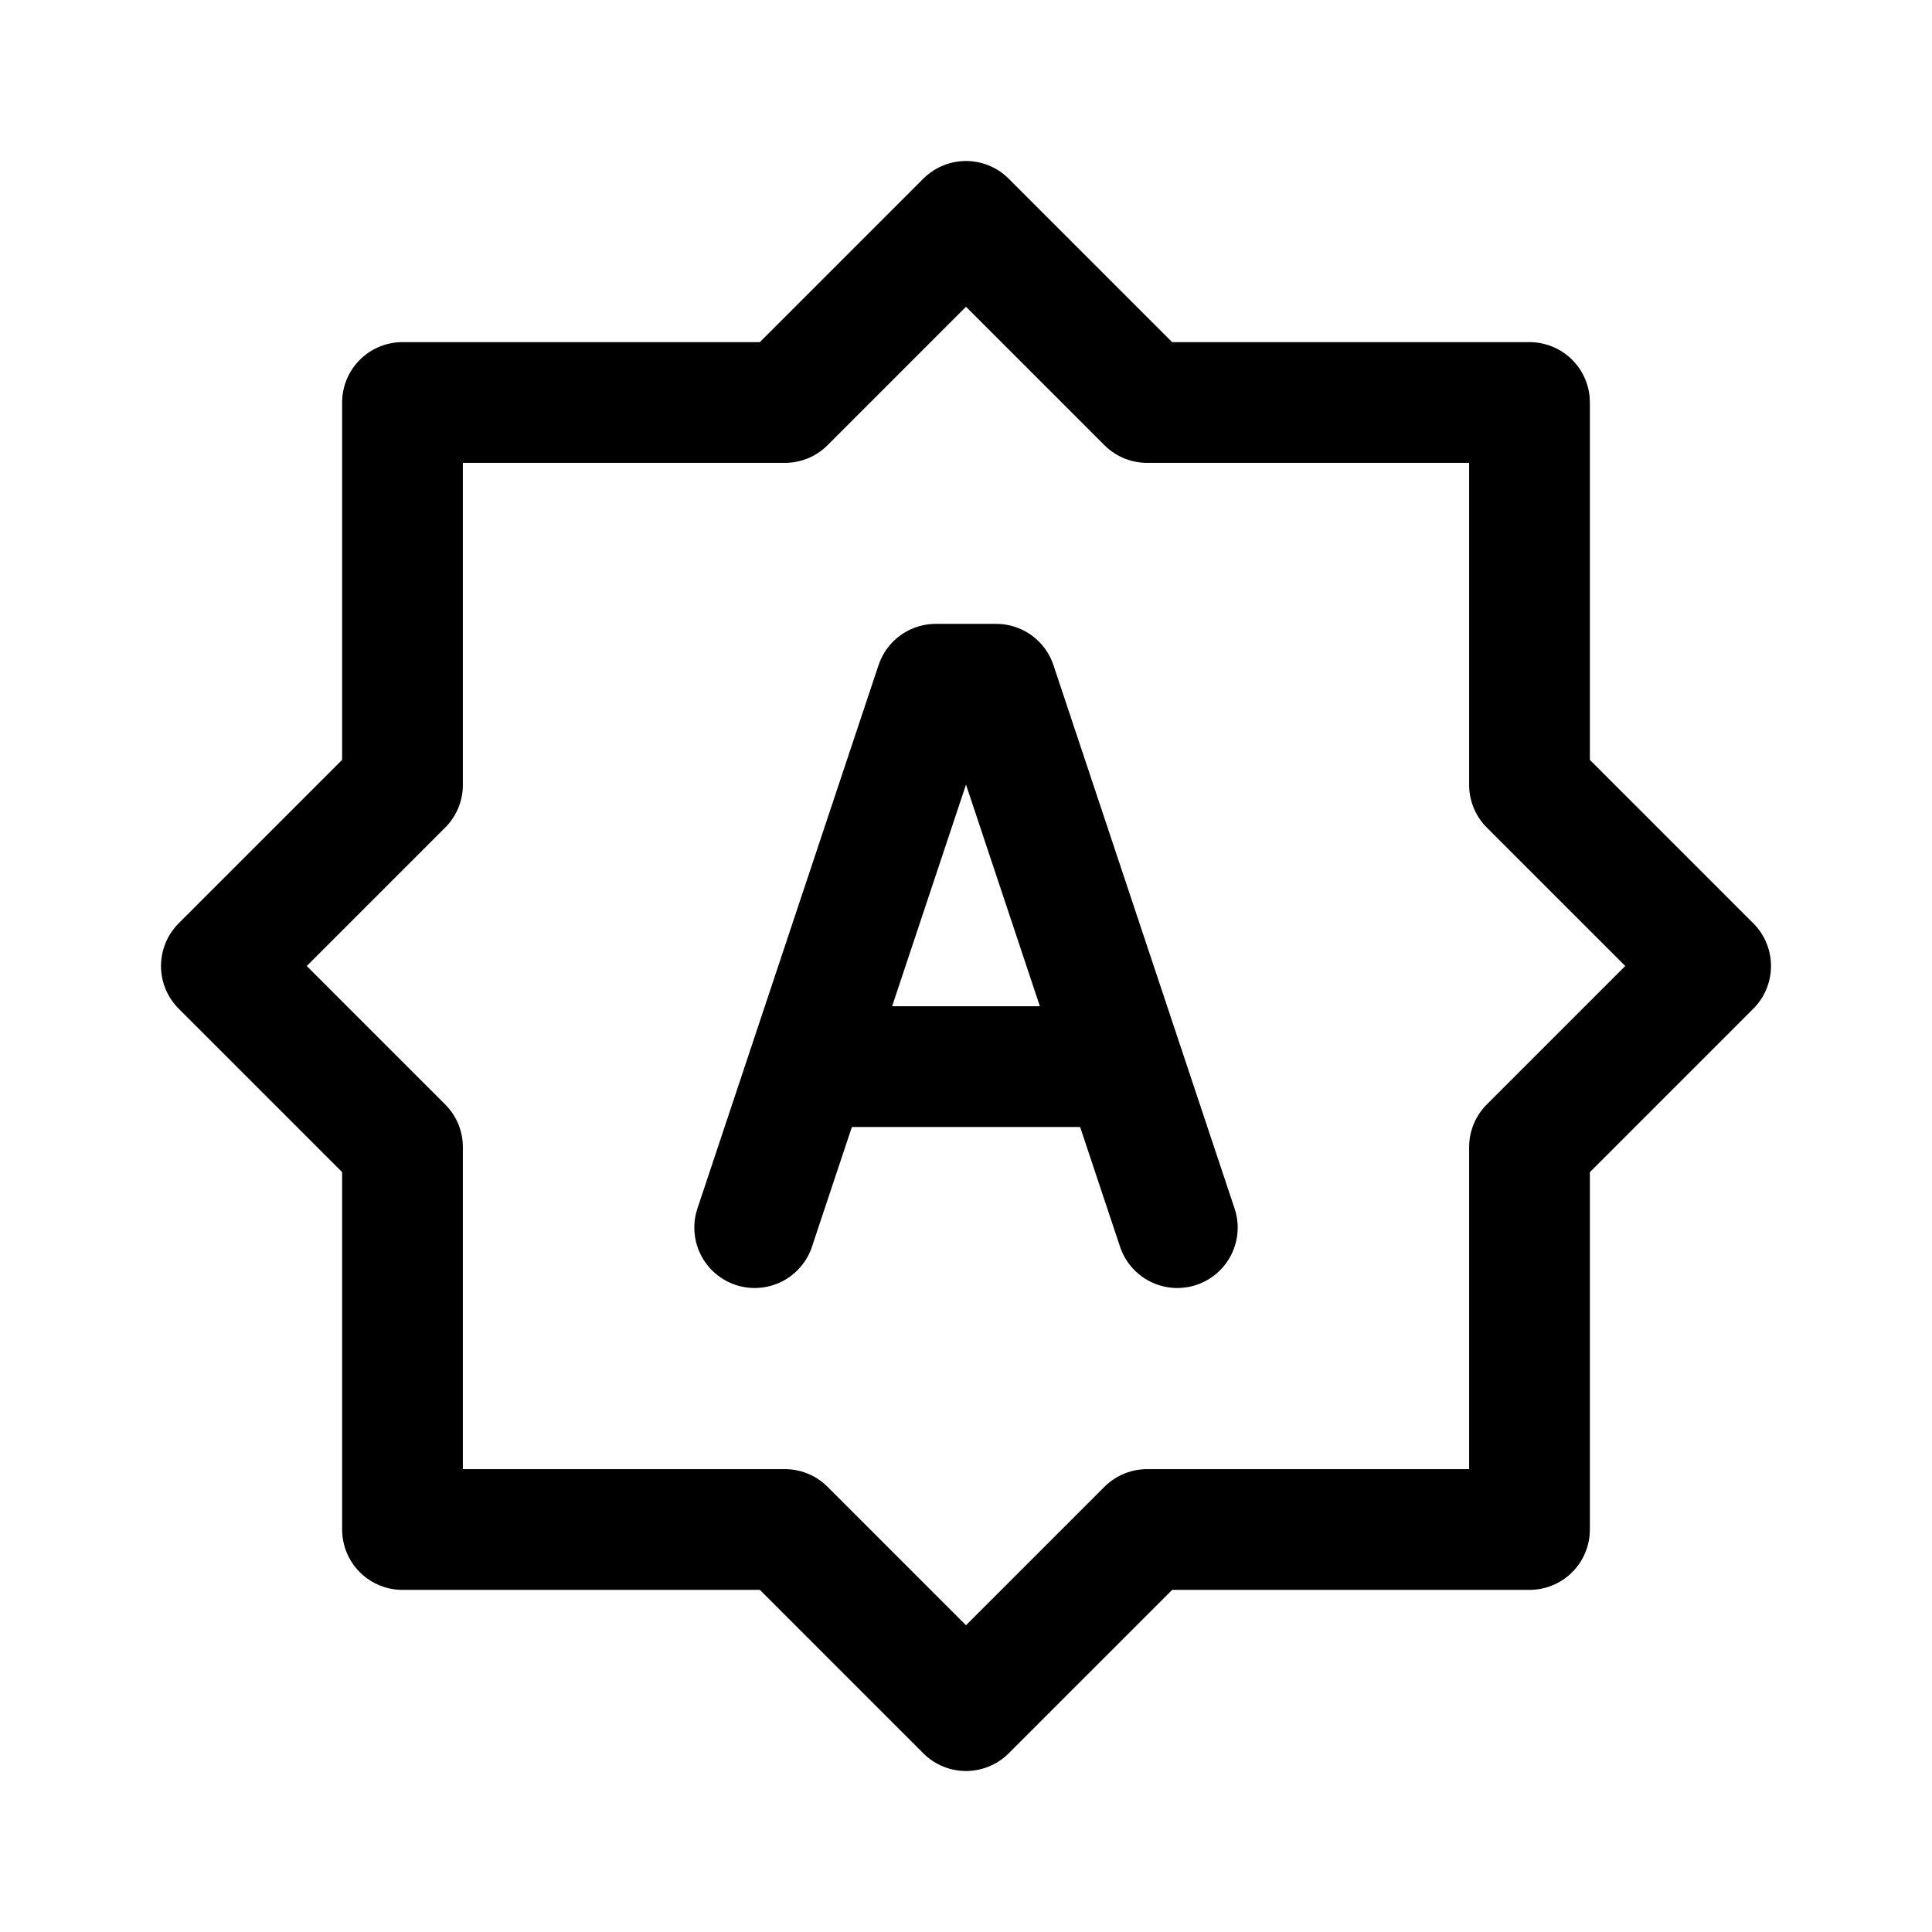
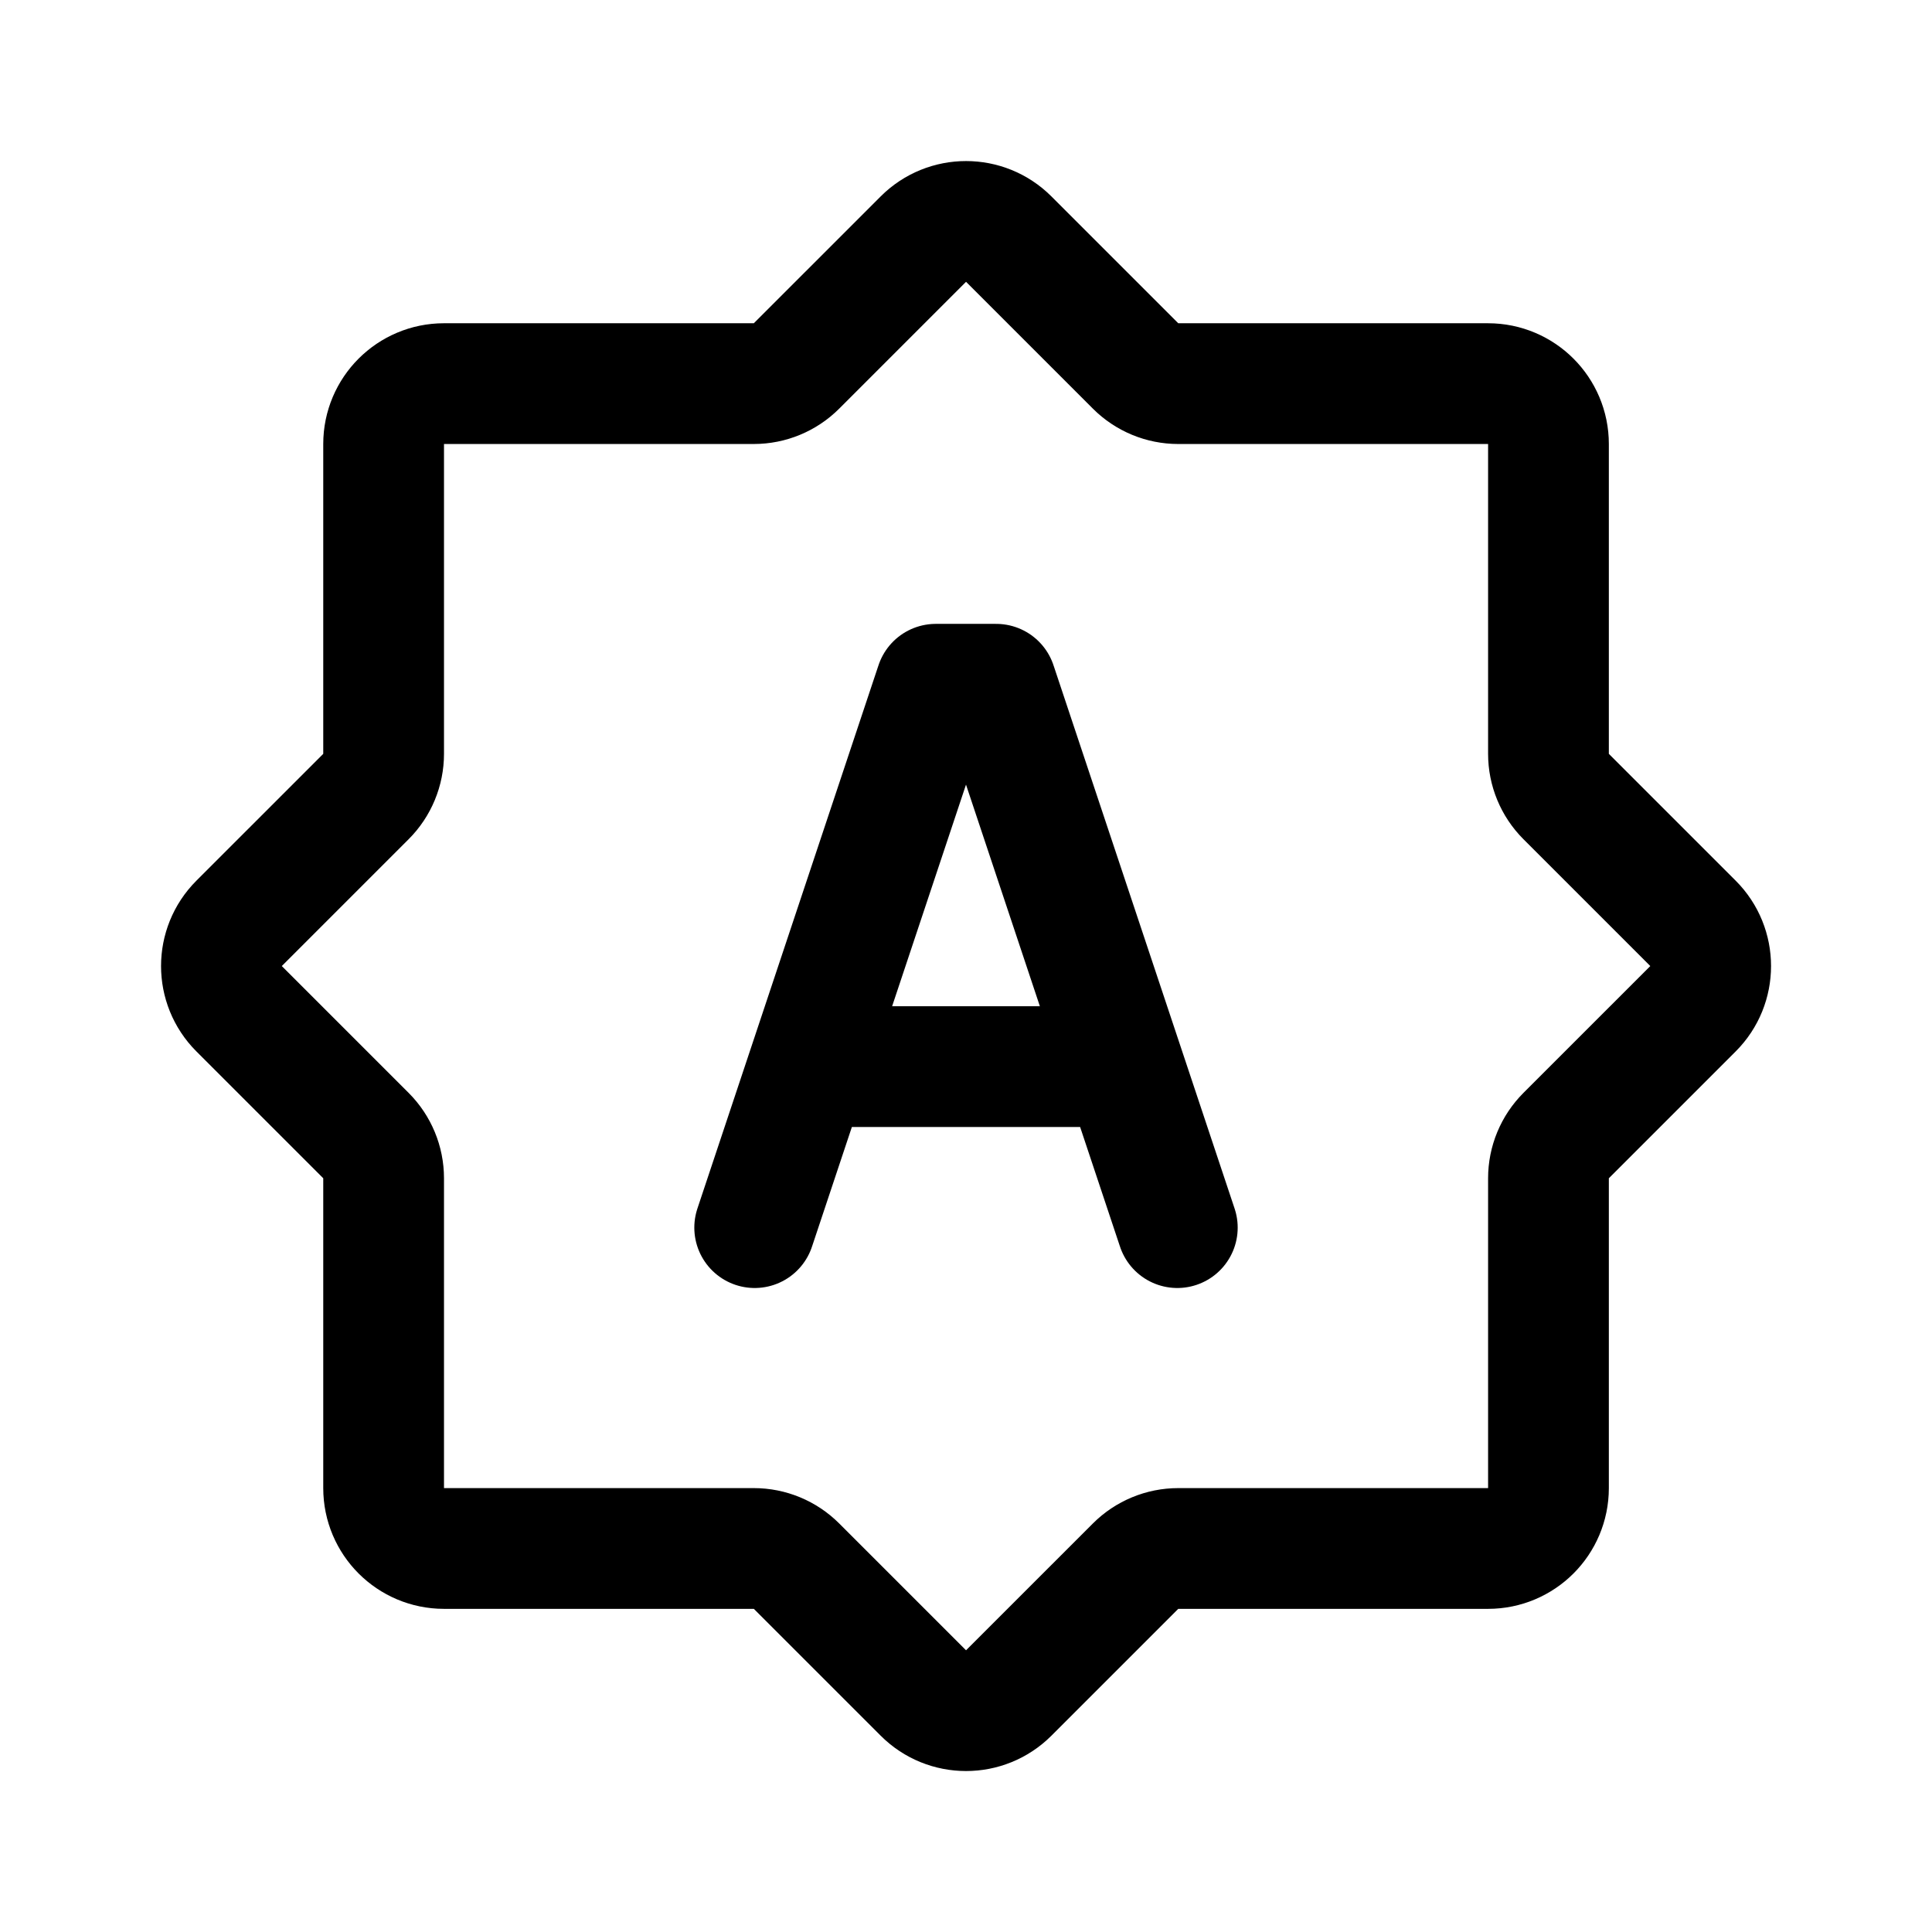
- <svg xmlns="http://www.w3.org/2000/svg" width="192" height="192" viewBox="0 0 192 192">
-   <path stroke="#000" stroke-linecap="round" stroke-width="12" d="m93 68-18 54m24-54 18 54M96 22 78 40m18 130 18-18m56-56-18-18M22 96l18 18m56-92 18 18M96 170l-18-18m92-56-18 18M22 96l18-18m38-38H40m74 112h38m0-74V40M40 114v38M152 40h-38M99 68h-6m17 38H82m-42 46h38m74 0v-38M40 40v38" />
+ <svg xmlns="http://www.w3.org/2000/svg" width="192" height="192" viewBox="0 0 192 192" fill="none">
+   <path d="m93 68-18 54m24-54 18 54M99 68h-6m17 38H82m9.762-82.237L79.157 36.367a6 6 0 0 1-4.242 1.757H44.124a6 6 0 0 0-6 6v30.791a6 6 0 0 1-1.757 4.243L23.762 91.762a6 6 0 0 0 0 8.486l12.605 12.604a6 6 0 0 1 1.757 4.243v30.791a6 6 0 0 0 6 6h30.79a6 6 0 0 1 4.243 1.757l12.605 12.604a6 6 0 0 0 8.485 0l12.605-12.604a6 6 0 0 1 4.242-1.757h30.791a6 6 0 0 0 6-6v-30.791a6 6 0 0 1 1.757-4.243l12.605-12.604a6 6 0 0 0 0-8.486l-12.605-12.604a6 6 0 0 1-1.757-4.243v-30.79a6 6 0 0 0-6-6h-30.791a5.999 5.999 0 0 1-4.242-1.758l-12.605-12.604a6 6 0 0 0-8.485 0Z" stroke="#000" stroke-width="12" stroke-linecap="round" stroke-linejoin="round" />
</svg>
